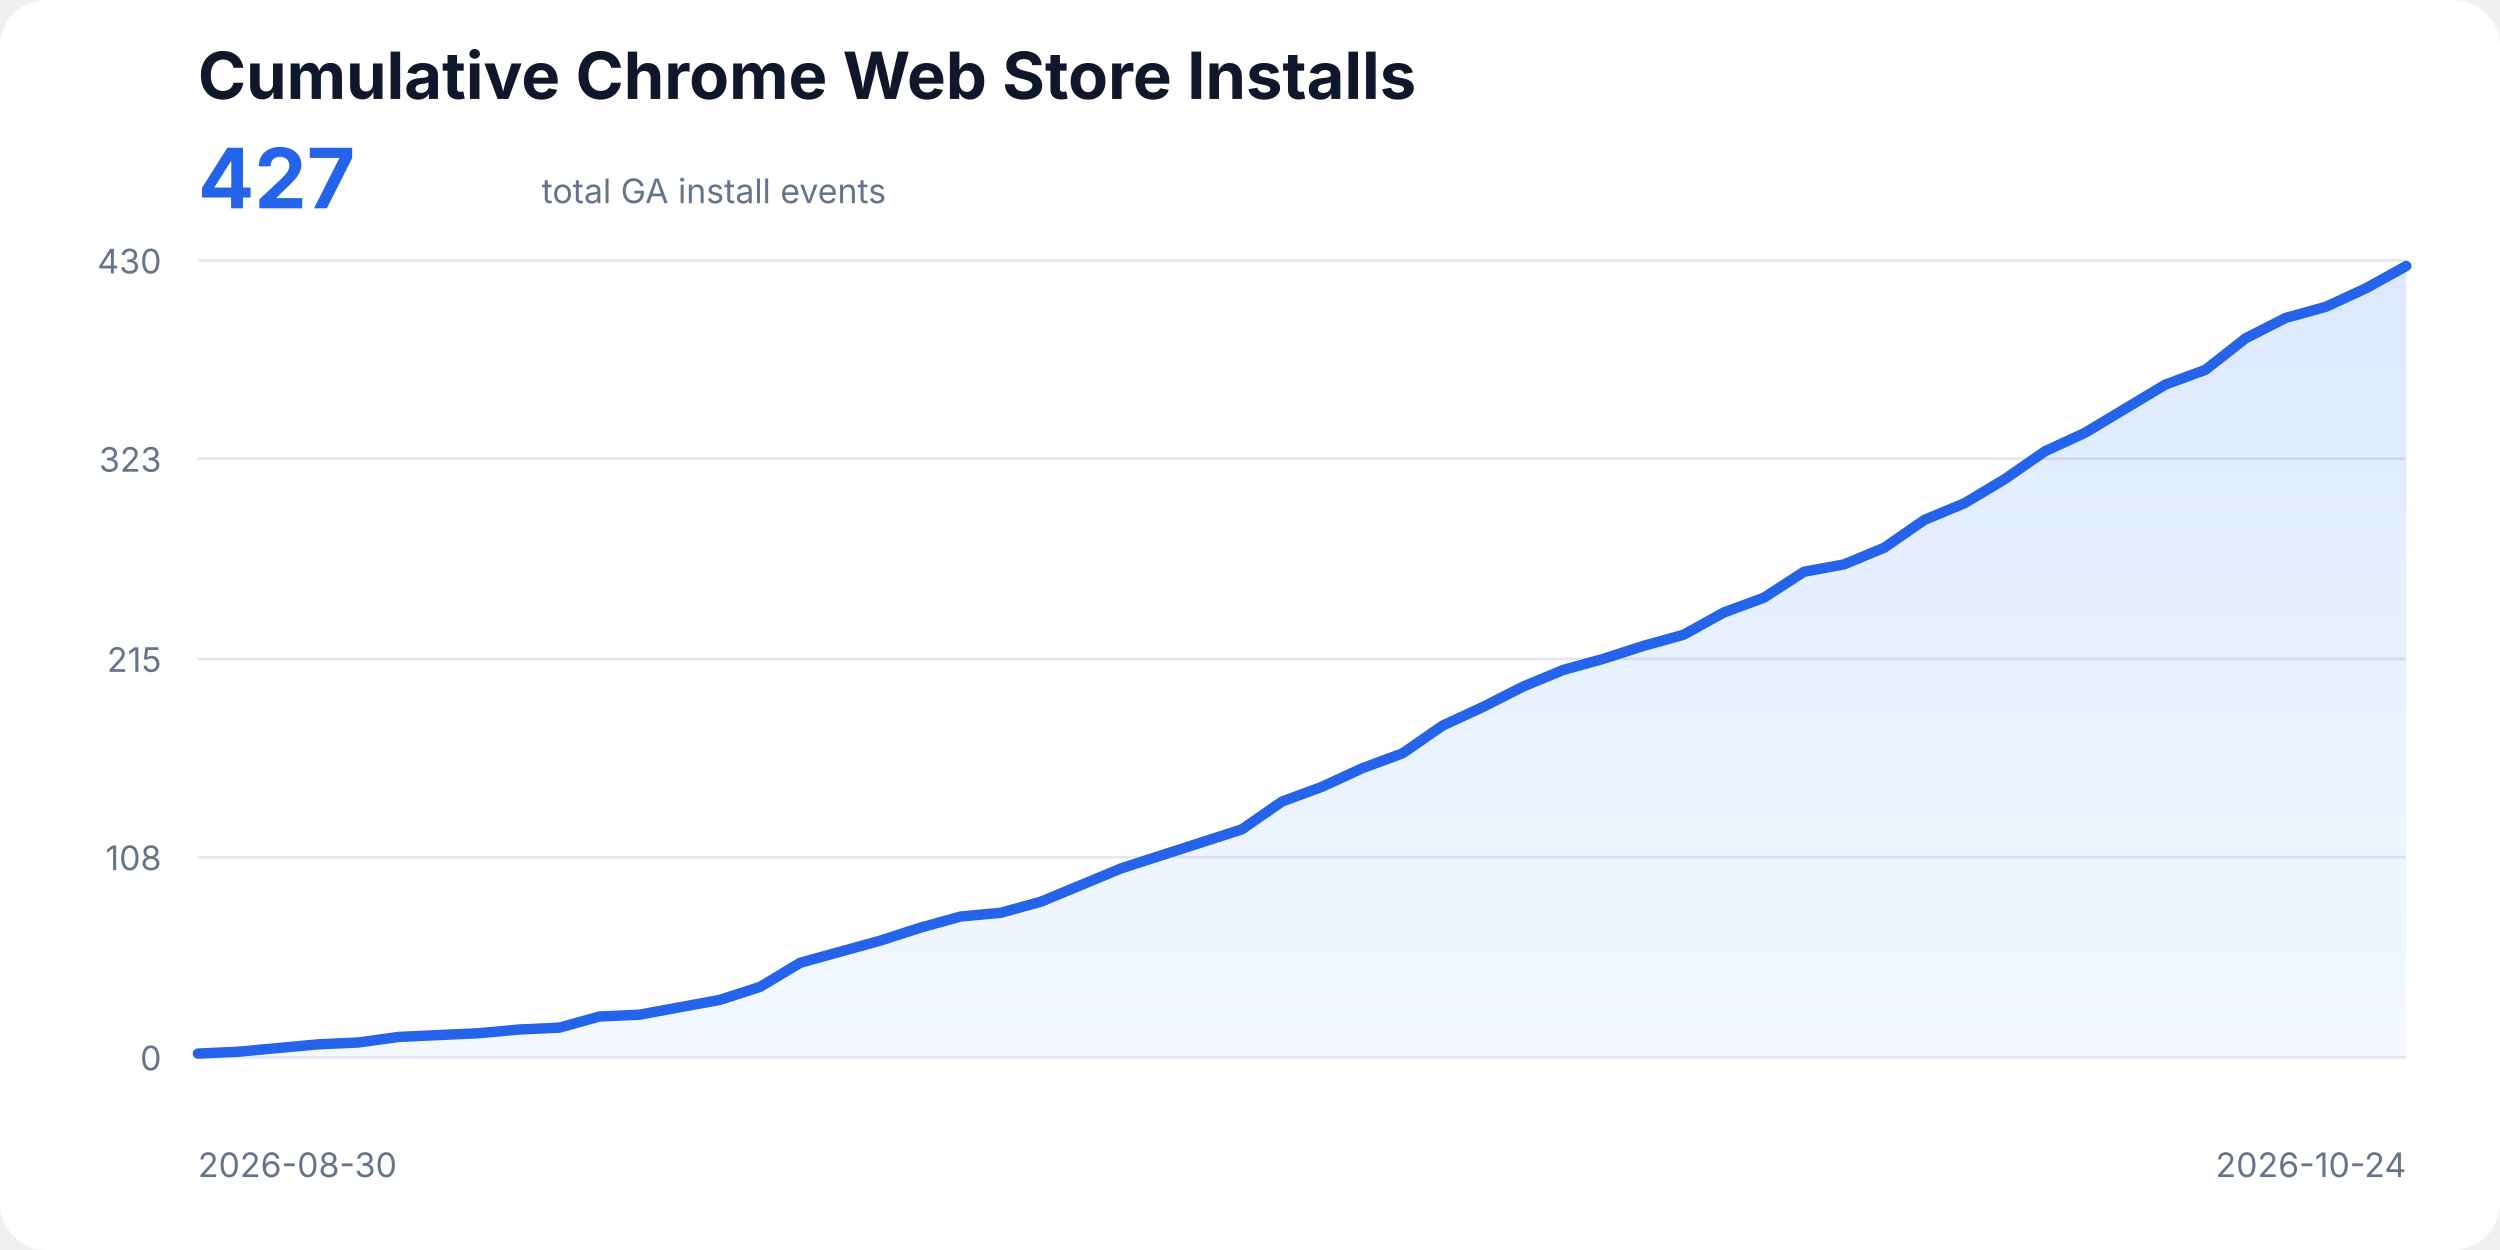
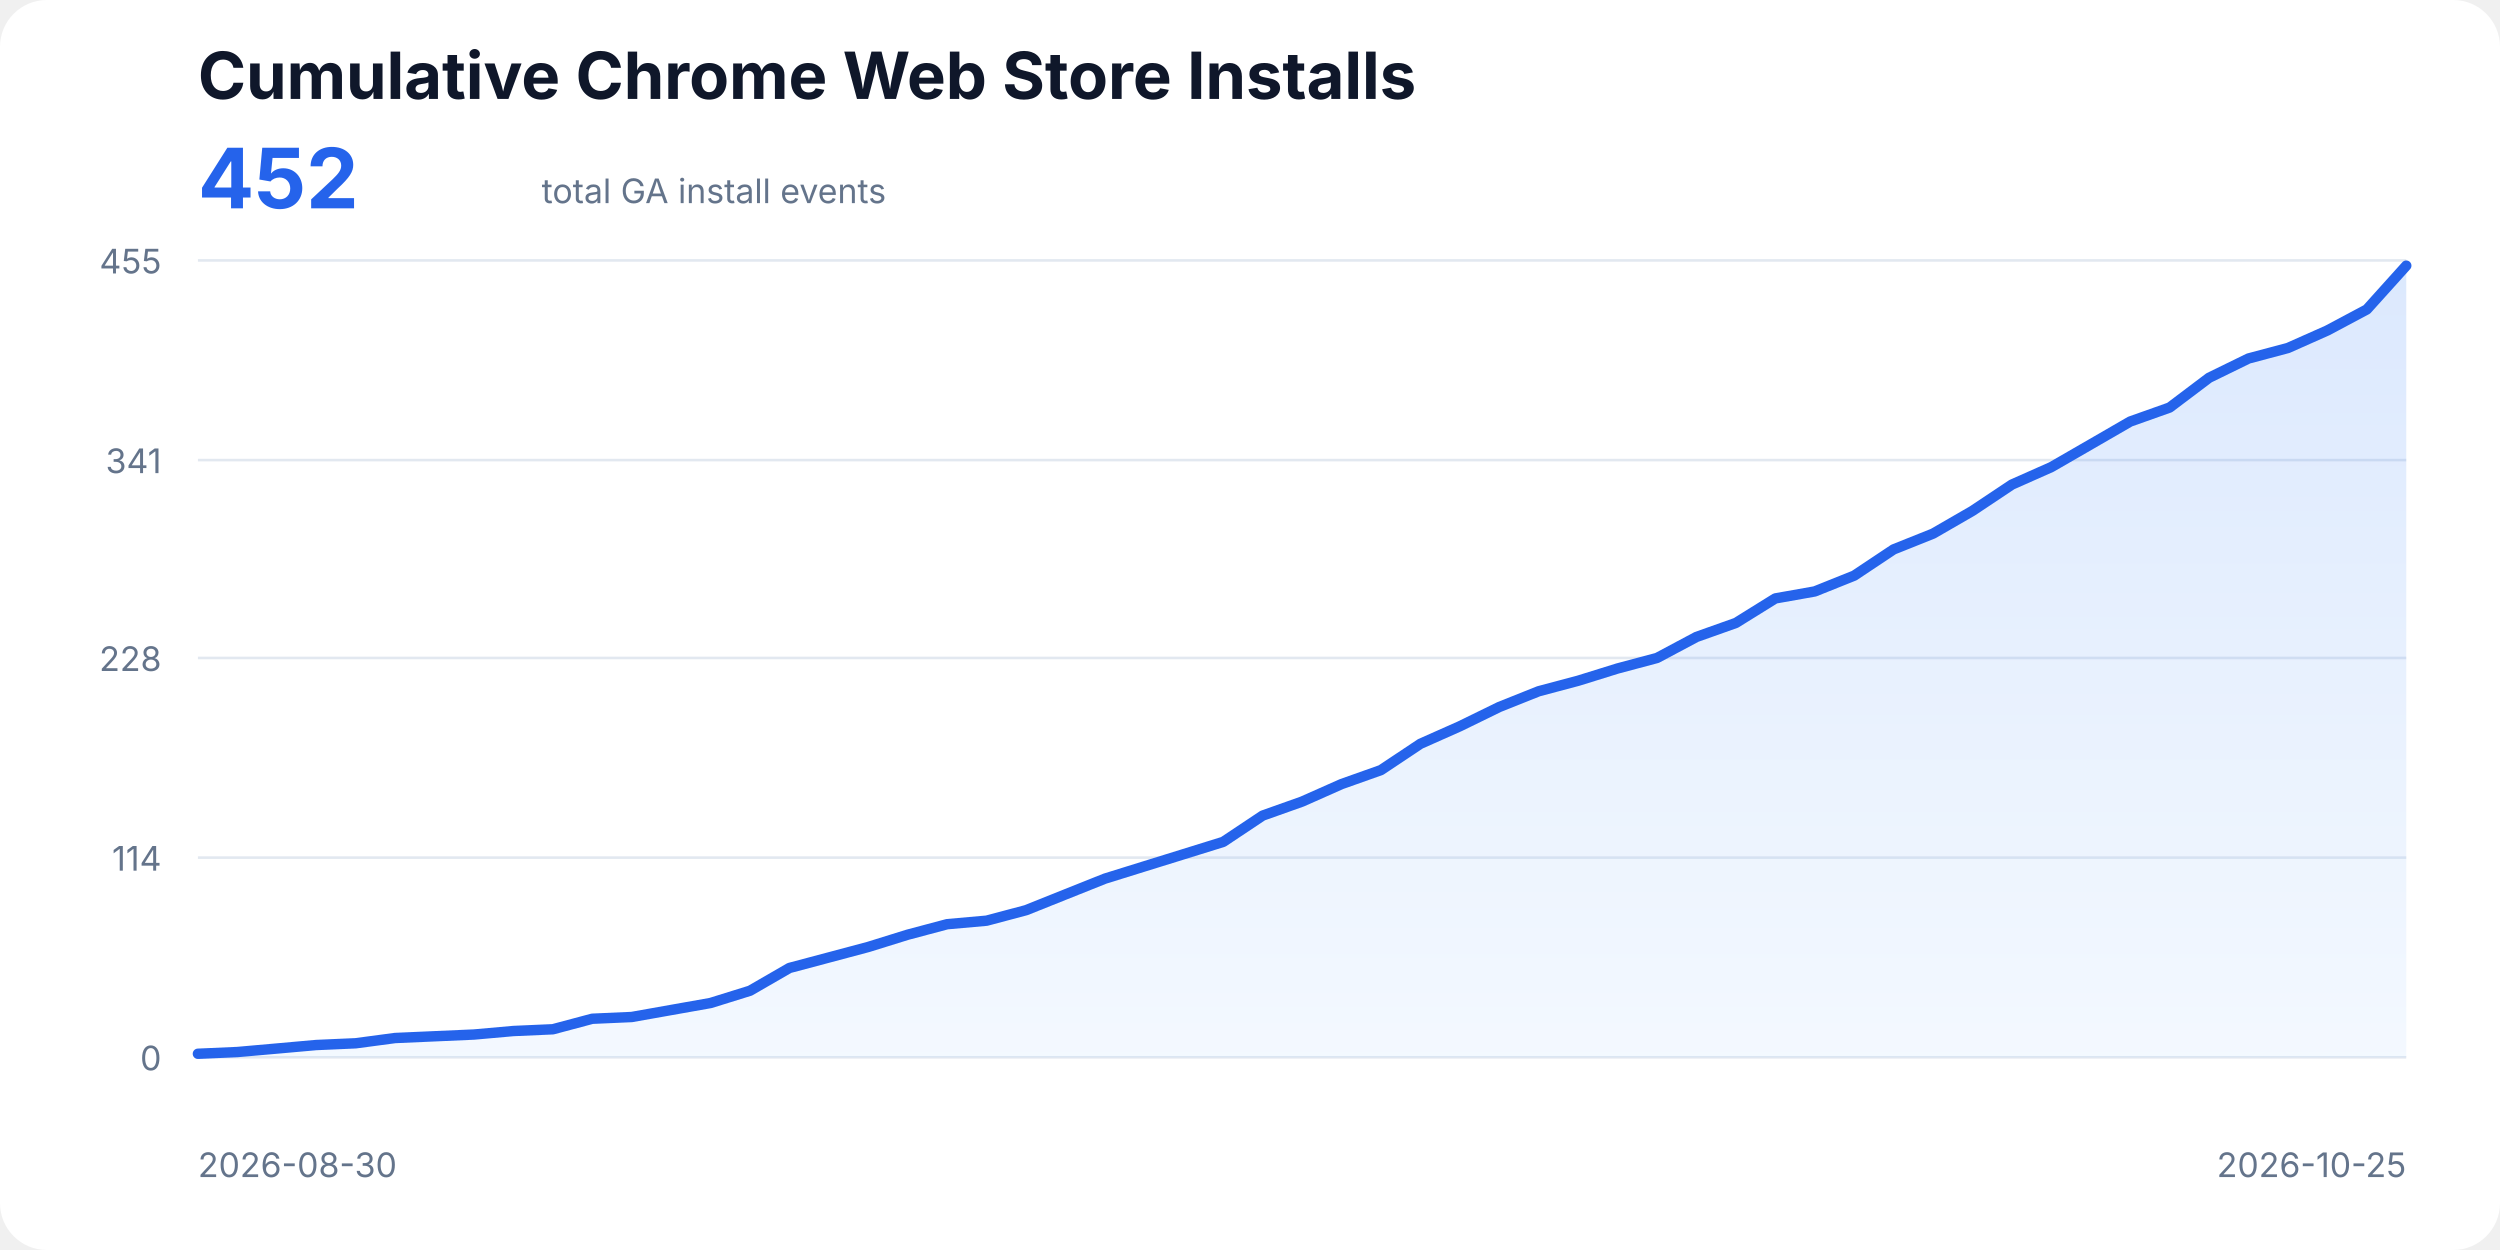
<svg xmlns="http://www.w3.org/2000/svg" width="960" height="480" viewBox="0 0 960 480" role="img" aria-labelledby="title description">
  <style>
    text{font-family:ui-sans-serif,system-ui,-apple-system,BlinkMacSystemFont,"Segoe UI",sans-serif;fill:#0f172a}
    .title{font-size:25px;font-weight:700}.total{font-size:32px;font-weight:700;fill:#2563eb}.subtitle,.axis{font-size:13px;fill:#64748b}
    .line{fill:none;stroke:#2563eb;stroke-width:4;stroke-linecap:round;stroke-linejoin:round}.area{fill:url(#fill);opacity:.18}
  </style>
  <defs>
    <linearGradient id="fill" x1="0" x2="0" y1="0" y2="1">
      <stop offset="0%" stop-color="#3b82f6" />
      <stop offset="100%" stop-color="#bfdbfe" />
    </linearGradient>
  </defs>
  <rect width="100%" height="100%" rx="18" fill="#fff" />
  <text x="76" y="38" class="title">Cumulative Chrome Web Store Installs</text>
-   <text x="76" y="80" class="total">427</text>
+   <text x="76" y="80" class="total">452</text>
  <text x="208" y="78" class="subtitle">total GA install events</text>
  <line x1="76" y1="406.00" x2="924" y2="406.00" stroke="#e2e8f0" />
  <text x="62" y="411" text-anchor="end" class="axis">0</text>
-   <line x1="76" y1="329.14" x2="924" y2="329.14" stroke="#e2e8f0" />
-   <text x="62" y="334.14" text-anchor="end" class="axis">108</text>
-   <line x1="76" y1="253.00" x2="924" y2="253.00" stroke="#e2e8f0" />
-   <text x="62" y="258" text-anchor="end" class="axis">215</text>
-   <line x1="76" y1="176.14" x2="924" y2="176.14" stroke="#e2e8f0" />
-   <text x="62" y="181.14" text-anchor="end" class="axis">323</text>
+   <line x1="76" y1="329.33" x2="924" y2="329.33" stroke="#e2e8f0" />
+   <text x="62" y="334.33" text-anchor="end" class="axis">114</text>
+   <line x1="76" y1="252.66" x2="924" y2="252.66" stroke="#e2e8f0" />
+   <text x="62" y="257.66" text-anchor="end" class="axis">228</text>
+   <line x1="76" y1="176.67" x2="924" y2="176.67" stroke="#e2e8f0" />
+   <text x="62" y="181.67" text-anchor="end" class="axis">341</text>
  <line x1="76" y1="100.00" x2="924" y2="100.00" stroke="#e2e8f0" />
-   <text x="62" y="105" text-anchor="end" class="axis">430</text>
-   <polygon class="area" points="76,406 76.00,404.58 91.42,403.87 106.84,402.44 122.25,401.02 137.67,400.31 153.09,398.17 168.51,397.46 183.93,396.75 199.35,395.33 214.76,394.61 230.18,390.34 245.60,389.63 261.02,386.79 276.44,383.94 291.85,378.96 307.27,369.71 322.69,365.44 338.11,361.17 353.53,356.19 368.95,351.92 384.36,350.49 399.78,346.22 415.20,339.82 430.62,333.41 446.04,328.43 461.45,323.45 476.87,318.47 492.29,307.80 507.71,302.10 523.13,294.99 538.55,289.29 553.96,278.62 569.38,271.50 584.80,263.67 600.22,257.27 615.64,253.00 631.05,248.02 646.47,243.75 661.89,235.21 677.31,229.52 692.73,219.55 708.15,216.71 723.56,210.30 738.98,199.63 754.40,193.22 769.82,183.97 785.24,173.30 800.65,166.18 816.07,156.93 831.49,147.68 846.91,141.99 862.33,129.89 877.75,122.06 893.16,117.79 908.58,110.67 924.00,102.13 924,406" />
-   <polyline class="line" points="76.00,404.58 91.42,403.87 106.84,402.44 122.25,401.02 137.67,400.31 153.09,398.17 168.51,397.46 183.93,396.75 199.35,395.33 214.76,394.61 230.18,390.34 245.60,389.63 261.02,386.79 276.44,383.94 291.85,378.96 307.27,369.71 322.69,365.44 338.11,361.17 353.53,356.19 368.95,351.92 384.36,350.49 399.78,346.22 415.20,339.82 430.62,333.41 446.04,328.43 461.45,323.45 476.87,318.47 492.29,307.80 507.71,302.10 523.13,294.99 538.55,289.29 553.96,278.62 569.38,271.50 584.80,263.67 600.22,257.27 615.64,253.00 631.05,248.02 646.47,243.75 661.89,235.21 677.31,229.52 692.73,219.55 708.15,216.71 723.56,210.30 738.98,199.63 754.40,193.22 769.82,183.97 785.24,173.30 800.65,166.18 816.07,156.93 831.49,147.68 846.91,141.99 862.33,129.89 877.75,122.06 893.16,117.79 908.58,110.67 924.00,102.13" />
+   <text x="62" y="105" text-anchor="end" class="axis">455</text>
+   <polygon class="area" points="76,406 76.00,404.65 91.14,403.98 106.29,402.64 121.43,401.29 136.57,400.62 151.71,398.60 166.86,397.93 182.00,397.26 197.14,395.91 212.29,395.24 227.43,391.20 242.57,390.53 257.71,387.84 272.86,385.15 288.00,380.44 303.14,371.70 318.29,367.67 333.43,363.63 348.57,358.92 363.71,354.89 378.86,353.54 394.00,349.51 409.14,343.45 424.29,337.40 439.43,332.69 454.57,327.99 469.71,323.28 484.86,313.19 500.00,307.81 515.14,301.09 530.29,295.71 545.43,285.62 560.57,278.89 575.71,271.49 590.86,265.44 606.00,261.41 621.14,256.70 636.29,252.66 651.43,244.59 666.57,239.21 681.71,229.80 696.86,227.11 712.00,221.05 727.14,210.97 742.29,204.91 757.43,196.17 772.57,186.08 787.71,179.36 802.86,170.62 818.00,161.87 833.14,156.49 848.29,145.06 863.43,137.66 878.57,133.63 893.71,126.90 908.86,118.83 924.00,102.02 924,406" />
+   <polyline class="line" points="76.00,404.65 91.14,403.98 106.29,402.64 121.43,401.29 136.57,400.62 151.71,398.60 166.86,397.93 182.00,397.26 197.14,395.91 212.29,395.24 227.43,391.20 242.57,390.53 257.71,387.84 272.86,385.15 288.00,380.44 303.14,371.70 318.29,367.67 333.43,363.63 348.57,358.92 363.71,354.89 378.86,353.54 394.00,349.51 409.14,343.45 424.29,337.40 439.43,332.69 454.57,327.99 469.71,323.28 484.86,313.19 500.00,307.81 515.14,301.09 530.29,295.71 545.43,285.62 560.57,278.89 575.71,271.49 590.86,265.44 606.00,261.41 621.14,256.70 636.29,252.66 651.43,244.59 666.57,239.21 681.71,229.80 696.86,227.11 712.00,221.05 727.14,210.97 742.29,204.91 757.43,196.17 772.57,186.08 787.71,179.36 802.86,170.62 818.00,161.87 833.14,156.49 848.29,145.06 863.43,137.66 878.57,133.63 893.71,126.90 908.86,118.83 924.00,102.02" />
  <text x="76" y="452" class="axis">2026-08-30</text>
-   <text x="924" y="452" text-anchor="end" class="axis">2026-10-24</text>
+   <text x="924" y="452" text-anchor="end" class="axis">2026-10-25</text>
</svg>
